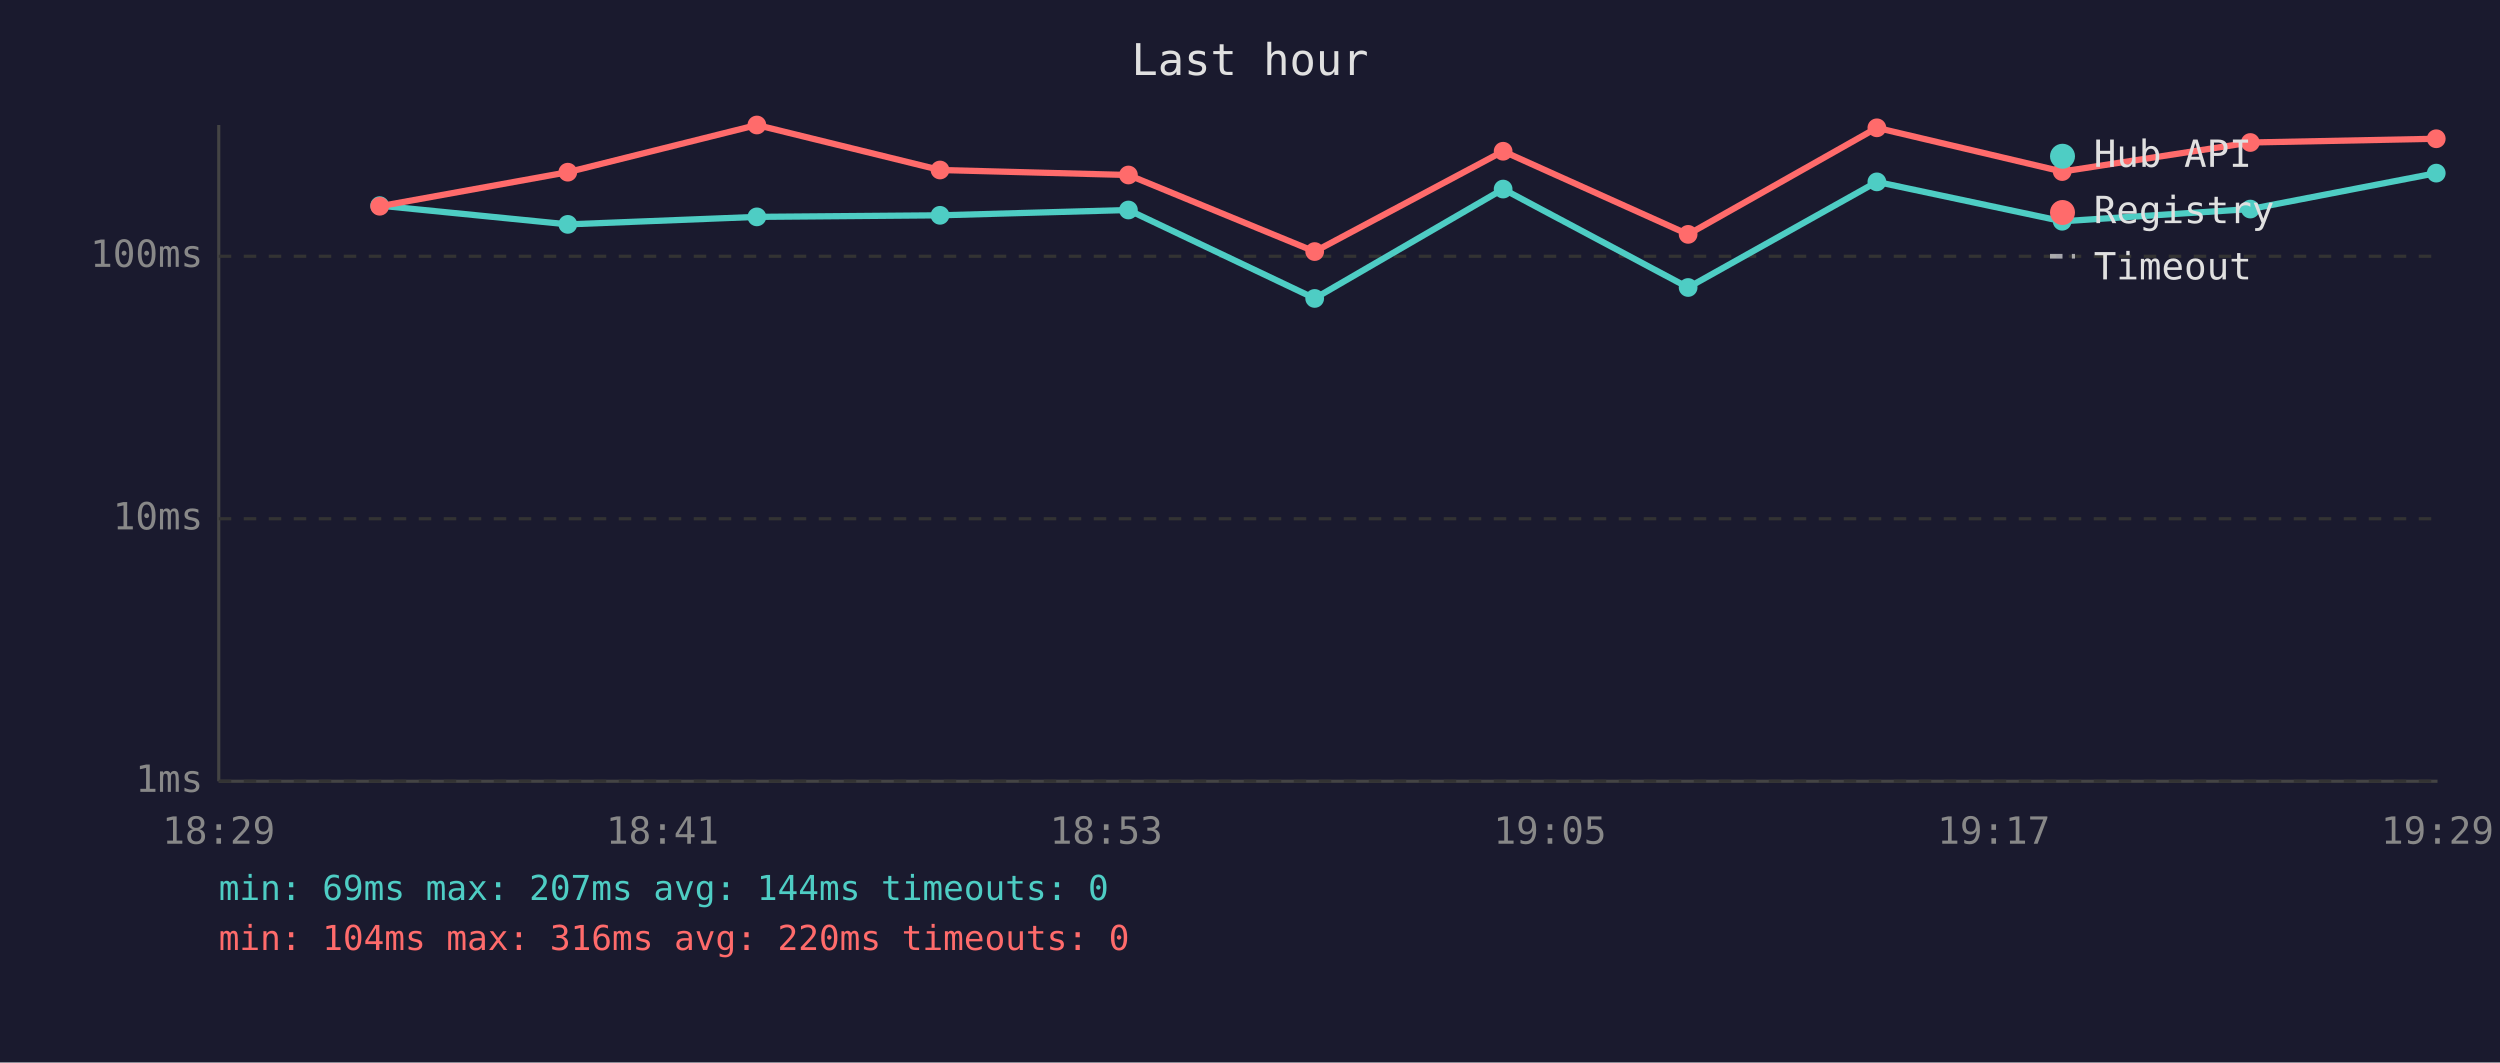
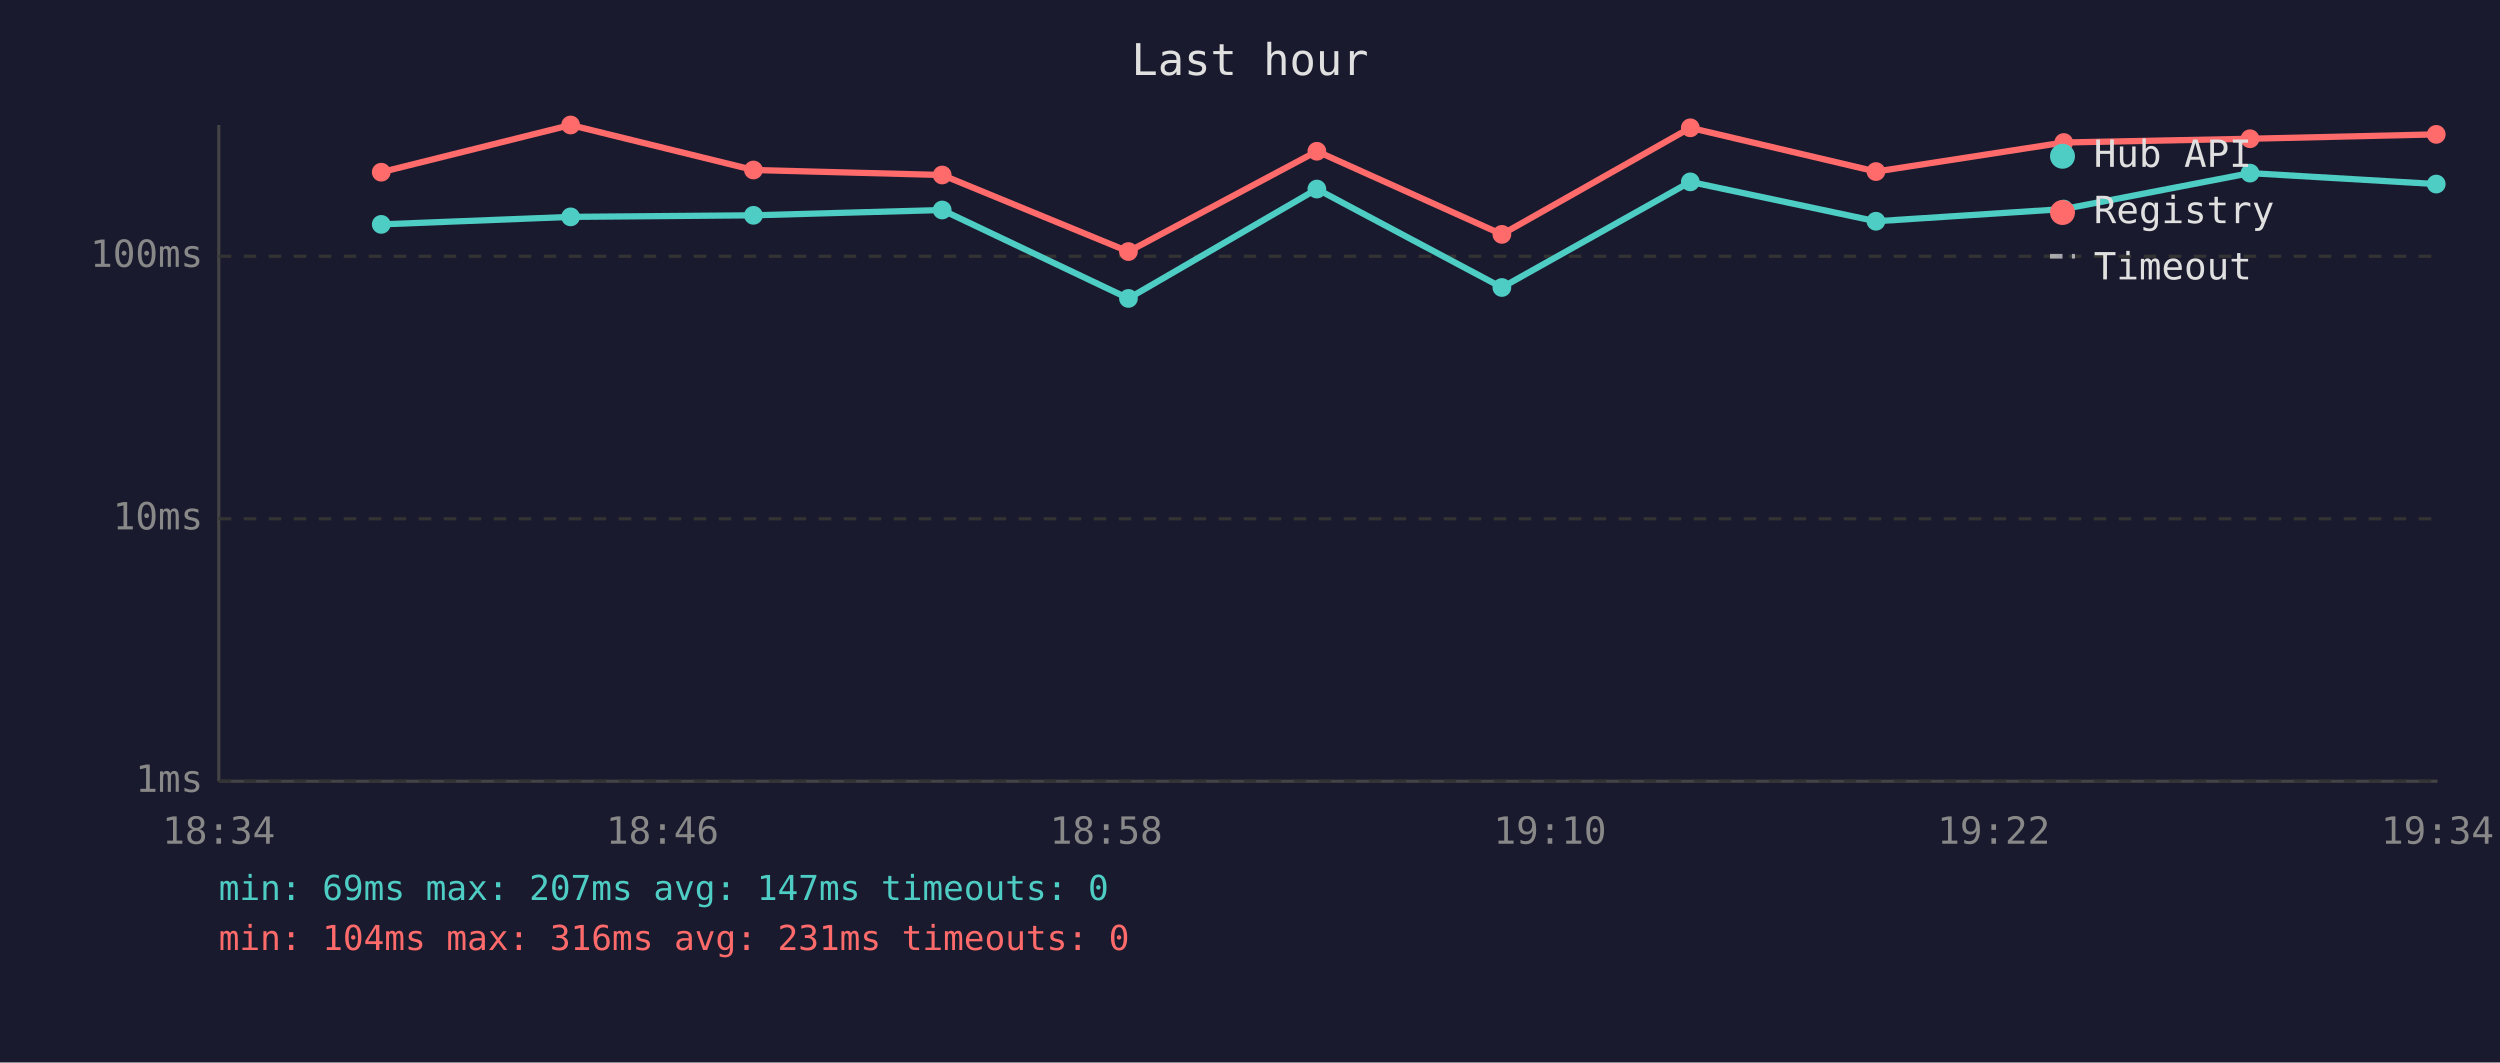
<svg xmlns="http://www.w3.org/2000/svg" viewBox="0 0 800 340" font-family="monospace" font-size="12">
  <rect width="800" height="340" fill="#1a1a2e" />
  <text x="400" y="24" fill="#e0e0e0" font-size="14" text-anchor="middle">Last hour</text>
  <line x1="70" y1="40" x2="70" y2="250" stroke="#444" stroke-width="1" />
  <line x1="70" y1="250" x2="780" y2="250" stroke="#444" stroke-width="1" />
  <line x1="70" y1="250" x2="780" y2="250" stroke="#333" stroke-width="1" stroke-dasharray="4" />
  <text x="65" y="250" fill="#888" text-anchor="end" dominant-baseline="middle">1ms</text>
  <line x1="70" y1="166" x2="780" y2="166" stroke="#333" stroke-width="1" stroke-dasharray="4" />
  <text x="65" y="166" fill="#888" text-anchor="end" dominant-baseline="middle">10ms</text>
  <line x1="70" y1="82" x2="780" y2="82" stroke="#333" stroke-width="1" stroke-dasharray="4" />
  <text x="65" y="82" fill="#888" text-anchor="end" dominant-baseline="middle">100ms</text>
-   <text x="70" y="270" fill="#888" text-anchor="middle">18:29</text>
-   <text x="212" y="270" fill="#888" text-anchor="middle">18:41</text>
-   <text x="354" y="270" fill="#888" text-anchor="middle">18:53</text>
-   <text x="496" y="270" fill="#888" text-anchor="middle">19:05</text>
-   <text x="638" y="270" fill="#888" text-anchor="middle">19:17</text>
-   <text x="780" y="270" fill="#888" text-anchor="middle">19:29</text>
-   <polyline points="121.5,65.8 181.7,71.8 242.2,69.4 300.8,68.9 361.1,67.2 420.7,95.5 481.0,60.5 540.2,92.0 600.6,58.2 659.9,70.8 720.1,66.9 779.6,55.4" fill="none" stroke="#4ecdc4" stroke-width="2" opacity="1" />
-   <circle cx="121.5" cy="65.8" r="3" fill="#4ecdc4" />
-   <circle cx="181.7" cy="71.8" r="3" fill="#4ecdc4" />
-   <circle cx="242.2" cy="69.4" r="3" fill="#4ecdc4" />
-   <circle cx="300.8" cy="68.9" r="3" fill="#4ecdc4" />
-   <circle cx="361.1" cy="67.2" r="3" fill="#4ecdc4" />
-   <circle cx="420.7" cy="95.5" r="3" fill="#4ecdc4" />
-   <circle cx="481.0" cy="60.5" r="3" fill="#4ecdc4" />
-   <circle cx="540.2" cy="92.0" r="3" fill="#4ecdc4" />
-   <circle cx="600.6" cy="58.2" r="3" fill="#4ecdc4" />
-   <circle cx="659.9" cy="70.8" r="3" fill="#4ecdc4" />
-   <circle cx="720.1" cy="66.9" r="3" fill="#4ecdc4" />
-   <circle cx="779.6" cy="55.4" r="3" fill="#4ecdc4" />
-   <polyline points="121.5,66.0 181.7,55.1 242.2,40.0 300.8,54.4 361.1,56.0 420.7,80.5 481.0,48.4 540.2,75.0 600.6,40.9 659.9,54.9 720.1,45.6 779.6,44.4" fill="none" stroke="#ff6b6b" stroke-width="2" opacity="1" />
-   <circle cx="121.5" cy="66.0" r="3" fill="#ff6b6b" />
-   <circle cx="181.7" cy="55.1" r="3" fill="#ff6b6b" />
-   <circle cx="242.2" cy="40.0" r="3" fill="#ff6b6b" />
-   <circle cx="300.8" cy="54.4" r="3" fill="#ff6b6b" />
-   <circle cx="361.1" cy="56.0" r="3" fill="#ff6b6b" />
-   <circle cx="420.7" cy="80.5" r="3" fill="#ff6b6b" />
-   <circle cx="481.0" cy="48.4" r="3" fill="#ff6b6b" />
-   <circle cx="540.2" cy="75.0" r="3" fill="#ff6b6b" />
-   <circle cx="600.6" cy="40.9" r="3" fill="#ff6b6b" />
-   <circle cx="659.9" cy="54.9" r="3" fill="#ff6b6b" />
-   <circle cx="720.1" cy="45.6" r="3" fill="#ff6b6b" />
-   <circle cx="779.6" cy="44.4" r="3" fill="#ff6b6b" />
+   <text x="70" y="270" fill="#888" text-anchor="middle">18:34</text>
+   <text x="212" y="270" fill="#888" text-anchor="middle">18:46</text>
+   <text x="354" y="270" fill="#888" text-anchor="middle">18:58</text>
+   <text x="496" y="270" fill="#888" text-anchor="middle">19:10</text>
+   <text x="638" y="270" fill="#888" text-anchor="middle">19:22</text>
+   <text x="780" y="270" fill="#888" text-anchor="middle">19:34</text>
+   <polyline points="122.0,71.8 182.6,69.4 241.1,68.9 301.5,67.2 361.1,95.5 421.4,60.5 480.6,92.0 540.9,58.2 600.3,70.8 660.4,66.9 720.0,55.4 779.6,58.9" fill="none" stroke="#4ecdc4" stroke-width="2" opacity="1" />
+   <circle cx="122.0" cy="71.8" r="3" fill="#4ecdc4" />
+   <circle cx="182.6" cy="69.4" r="3" fill="#4ecdc4" />
+   <circle cx="241.1" cy="68.9" r="3" fill="#4ecdc4" />
+   <circle cx="301.5" cy="67.2" r="3" fill="#4ecdc4" />
+   <circle cx="361.1" cy="95.5" r="3" fill="#4ecdc4" />
+   <circle cx="421.4" cy="60.5" r="3" fill="#4ecdc4" />
+   <circle cx="480.6" cy="92.0" r="3" fill="#4ecdc4" />
+   <circle cx="540.9" cy="58.2" r="3" fill="#4ecdc4" />
+   <circle cx="600.3" cy="70.8" r="3" fill="#4ecdc4" />
+   <circle cx="660.4" cy="66.9" r="3" fill="#4ecdc4" />
+   <circle cx="720.0" cy="55.4" r="3" fill="#4ecdc4" />
+   <circle cx="779.6" cy="58.9" r="3" fill="#4ecdc4" />
+   <polyline points="122.0,55.1 182.6,40.0 241.1,54.4 301.5,56.0 361.1,80.5 421.4,48.4 480.6,75.0 540.9,40.9 600.3,54.9 660.4,45.6 720.0,44.4 779.6,43.0" fill="none" stroke="#ff6b6b" stroke-width="2" opacity="1" />
+   <circle cx="122.0" cy="55.1" r="3" fill="#ff6b6b" />
+   <circle cx="182.6" cy="40.0" r="3" fill="#ff6b6b" />
+   <circle cx="241.1" cy="54.4" r="3" fill="#ff6b6b" />
+   <circle cx="301.5" cy="56.0" r="3" fill="#ff6b6b" />
+   <circle cx="361.1" cy="80.5" r="3" fill="#ff6b6b" />
+   <circle cx="421.4" cy="48.4" r="3" fill="#ff6b6b" />
+   <circle cx="480.6" cy="75.0" r="3" fill="#ff6b6b" />
+   <circle cx="540.9" cy="40.9" r="3" fill="#ff6b6b" />
+   <circle cx="600.3" cy="54.9" r="3" fill="#ff6b6b" />
+   <circle cx="660.4" cy="45.6" r="3" fill="#ff6b6b" />
+   <circle cx="720.0" cy="44.4" r="3" fill="#ff6b6b" />
+   <circle cx="779.6" cy="43.0" r="3" fill="#ff6b6b" />
  <circle cx="660" cy="50" r="4" fill="#4ecdc4" />
  <text x="670" y="50" fill="#e0e0e0" dominant-baseline="middle">Hub API</text>
  <circle cx="660" cy="68" r="4" fill="#ff6b6b" />
  <text x="670" y="68" fill="#e0e0e0" dominant-baseline="middle">Registry</text>
  <line x1="656" y1="82" x2="664" y2="82" stroke="#e0e0e0" stroke-width="1.5" stroke-dasharray="4,3" opacity="0.7" />
  <text x="670" y="86" fill="#e0e0e0" dominant-baseline="middle">Timeout</text>
-   <text x="70" y="288" fill="#4ecdc4" font-size="11">min: 69ms  max: 207ms  avg: 144ms  timeouts: 0</text>
-   <text x="70" y="304" fill="#ff6b6b" font-size="11">min: 104ms  max: 316ms  avg: 220ms  timeouts: 0</text>
+   <text x="70" y="288" fill="#4ecdc4" font-size="11">min: 69ms  max: 207ms  avg: 147ms  timeouts: 0</text>
+   <text x="70" y="304" fill="#ff6b6b" font-size="11">min: 104ms  max: 316ms  avg: 231ms  timeouts: 0</text>
</svg>
